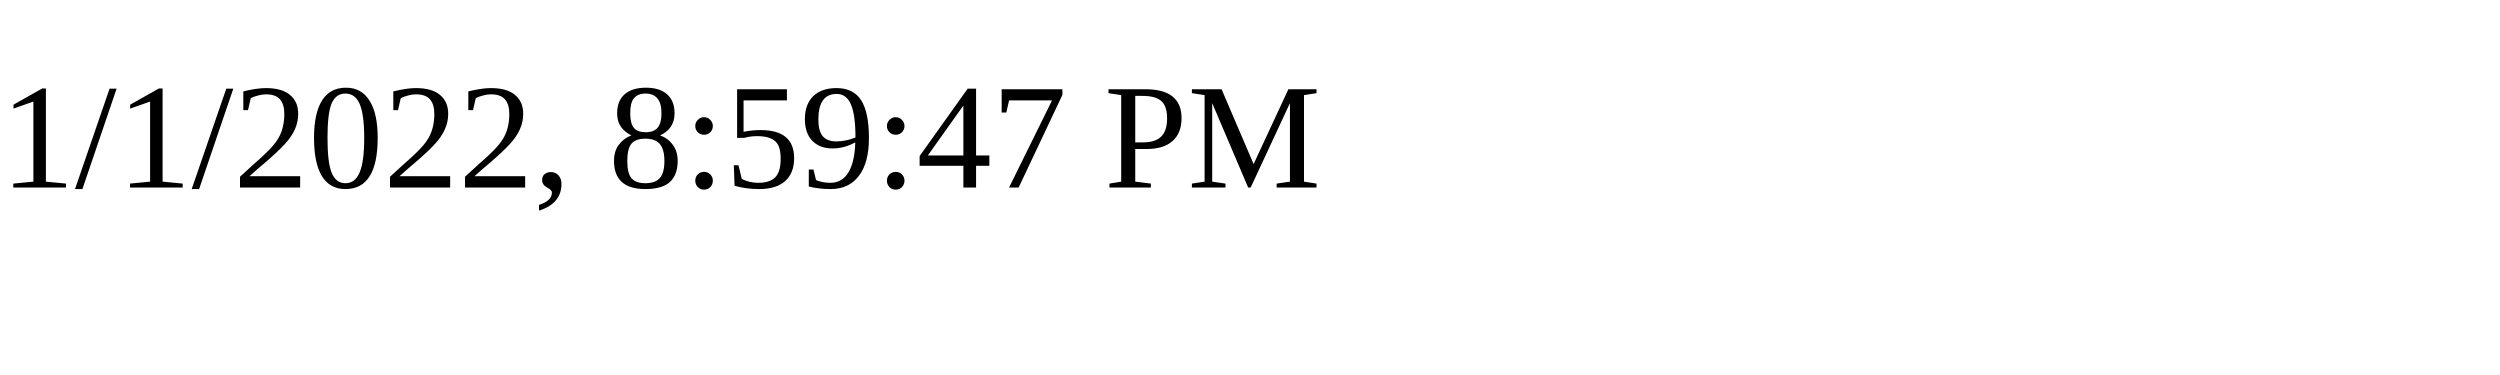
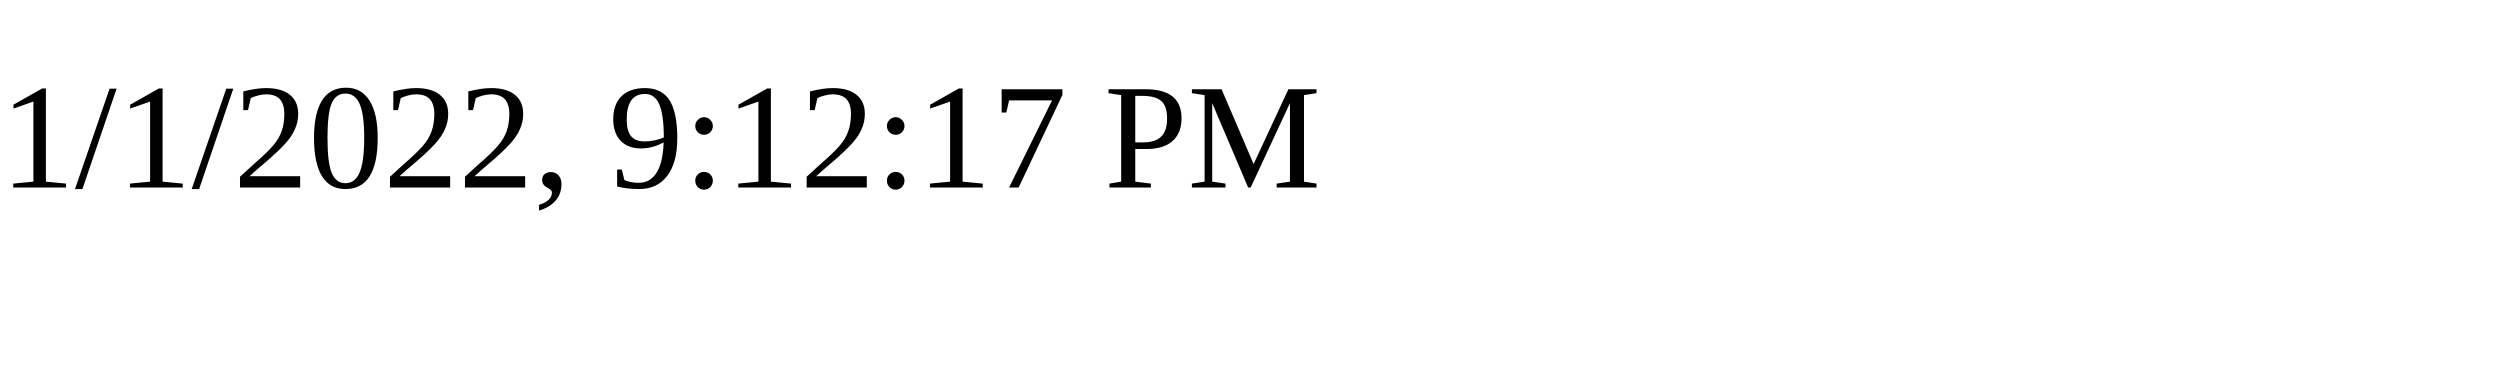
<svg xmlns="http://www.w3.org/2000/svg" height="30" width="200">
-   <text x="0" y="15">1/1/2022, 8:59:47 PM</text>
+   <text x="0" y="15">1/1/2022, 9:12:17 PM</text>
</svg>
